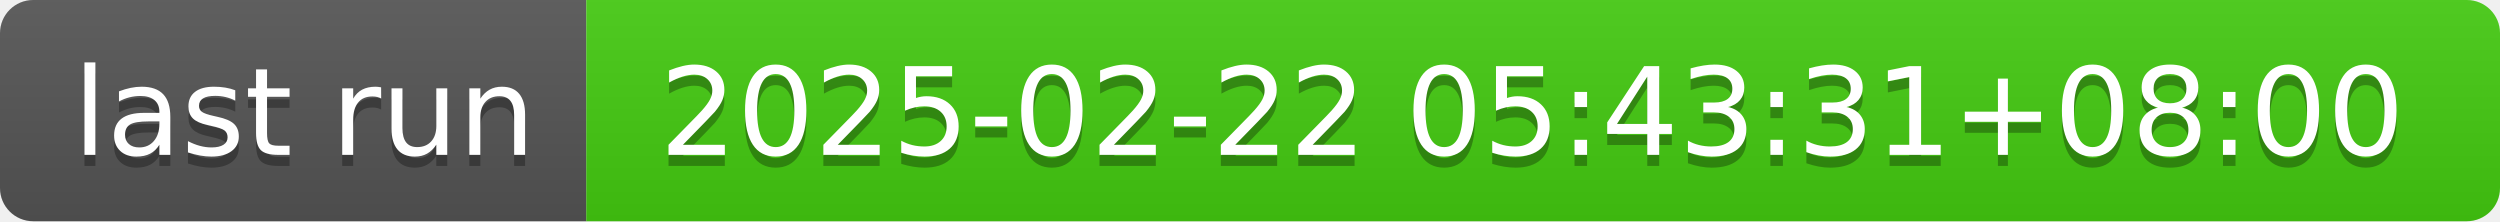
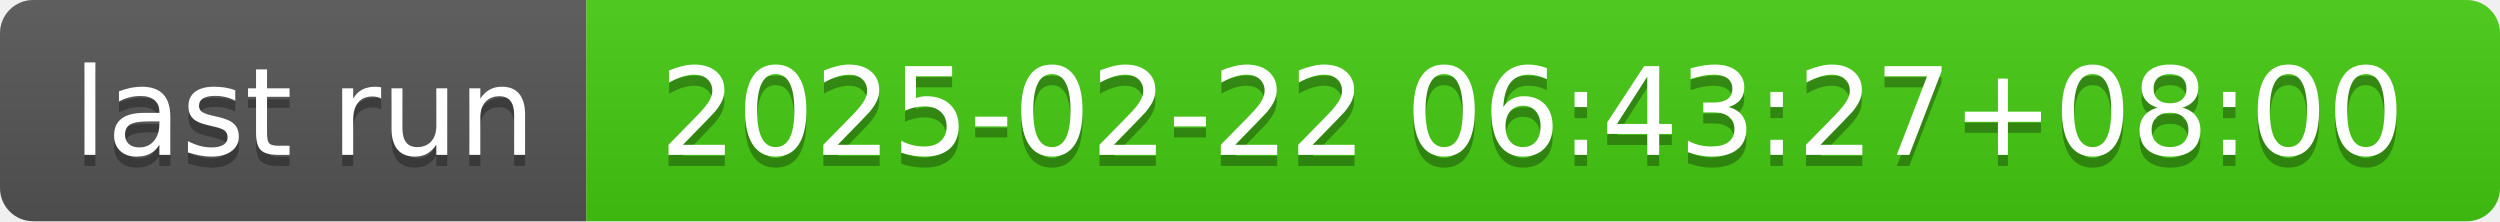
- <svg xmlns="http://www.w3.org/2000/svg" width="226" height="20" role="img" aria-label="last run: 2025-02-22 05:43:31+08:00">
+ <svg xmlns="http://www.w3.org/2000/svg" width="226" height="20" role="img" aria-label="last run: 2025-02-22 06:43:27+08:00">
  <linearGradient id="s" x2="0" y2="100%">
    <stop offset="0" stop-color="#bbb" stop-opacity=".1" />
    <stop offset="1" stop-opacity=".1" />
  </linearGradient>
  <clipPath id="r">
    <rect width="226" height="20" rx="3" fill="#fff" />
  </clipPath>
  <g clip-path="url(#r)">
    <rect width="53" height="20" fill="#555" />
    <rect x="53" width="173" height="20" fill="#4c1" />
    <rect width="226" height="20" fill="url(#s)" />
  </g>
  <g fill="#fff" text-anchor="middle" font-family="Verdana,Geneva,DejaVu Sans,sans-serif" text-rendering="geometricPrecision" font-size="110">
    <text aria-hidden="true" x="275" y="150" fill="#010101" fill-opacity=".3" transform="scale(.1)" textLength="430">last run</text>
    <text x="275" y="140" transform="scale(.1)" fill="#fff" textLength="430">last run</text>
-     <text aria-hidden="true" x="1385" y="150" fill="#010101" fill-opacity=".3" transform="scale(.1)" textLength="1630">2025-02-22 05:43:31+08:00</text>
-     <text x="1385" y="140" transform="scale(.1)" fill="#fff" textLength="1630">2025-02-22 05:43:31+08:00</text>
+     <text aria-hidden="true" x="1385" y="150" fill="#010101" fill-opacity=".3" transform="scale(.1)" textLength="1630">2025-02-22 06:43:27+08:00</text>
+     <text x="1385" y="140" transform="scale(.1)" fill="#fff" textLength="1630">2025-02-22 06:43:27+08:00</text>
  </g>
</svg>
